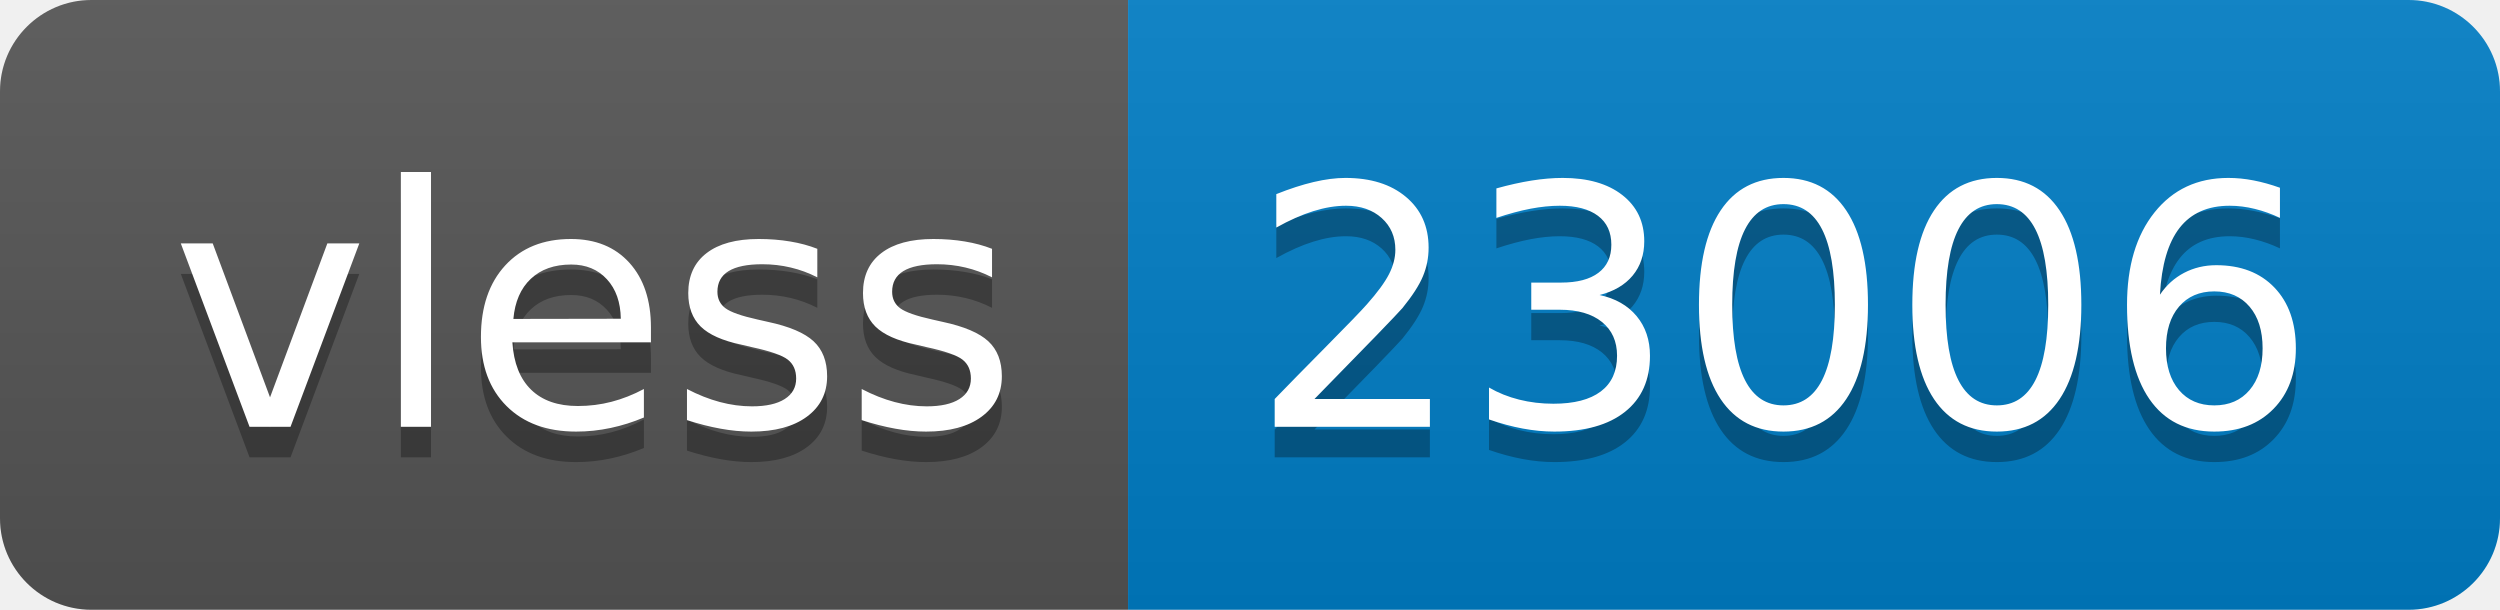
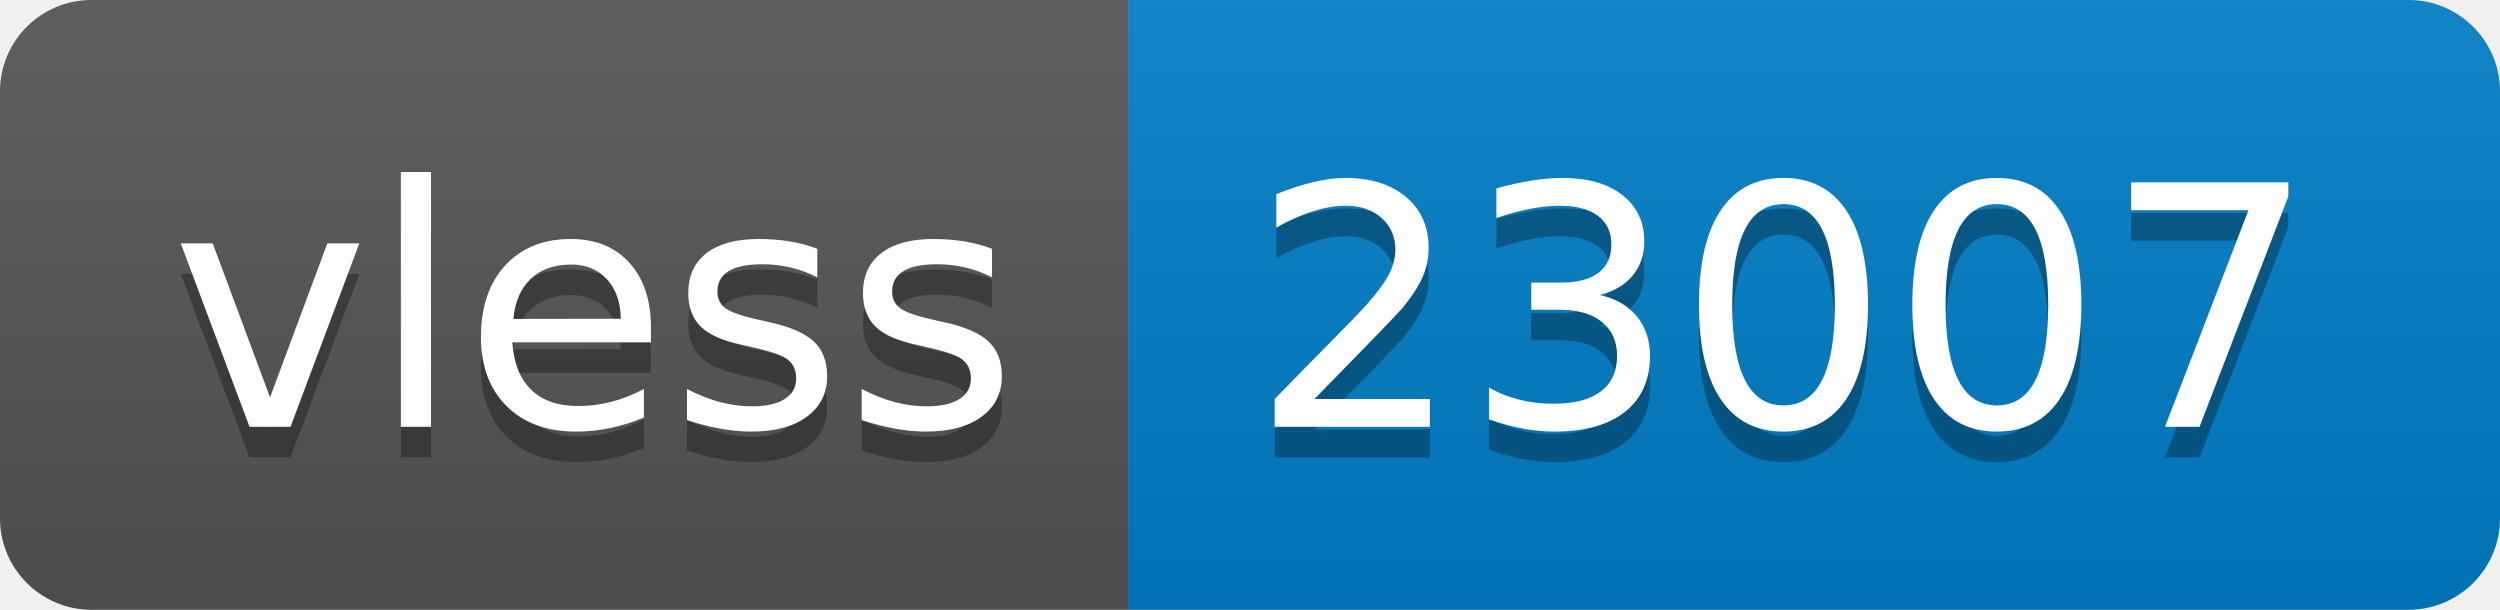
- <svg xmlns="http://www.w3.org/2000/svg" width="82" height="20" role="img" aria-label="vless: 23006">
+ <svg xmlns="http://www.w3.org/2000/svg" width="82" height="20" role="img" aria-label="vless: 23007">
  <linearGradient id="s" x2="0" y2="100%">
    <stop offset="0" stop-color="#bbb" stop-opacity=".1" />
    <stop offset="1" stop-opacity=".1" />
  </linearGradient>
  <clipPath id="r">
    <rect width="82" height="20" rx="3" fill="#fff" />
  </clipPath>
  <g clip-path="url(#r)">
    <rect width="37" height="20" fill="#555" />
    <rect x="37" width="45" height="20" fill="#007ec6" />
    <rect width="82" height="20" fill="url(#s)" />
  </g>
  <g fill="#fff" text-anchor="middle" font-family="Verdana,Geneva,DejaVu Sans,sans-serif" text-rendering="geometricPrecision" font-size="110">
    <text aria-hidden="true" x="195" y="150" fill="#010101" fill-opacity=".3" transform="scale(.1)" textLength="270">vless</text>
    <text x="195" y="140" transform="scale(.1)" fill="#fff" textLength="270">vless</text>
-     <text aria-hidden="true" x="585" y="150" fill="#010101" fill-opacity=".3" transform="scale(.1)" textLength="350">23006</text>
-     <text x="585" y="140" transform="scale(.1)" fill="#fff" textLength="350">23006</text>
+     <text aria-hidden="true" x="585" y="150" fill="#010101" fill-opacity=".3" transform="scale(.1)" textLength="350">23007</text>
+     <text x="585" y="140" transform="scale(.1)" fill="#fff" textLength="350">23007</text>
  </g>
</svg>
